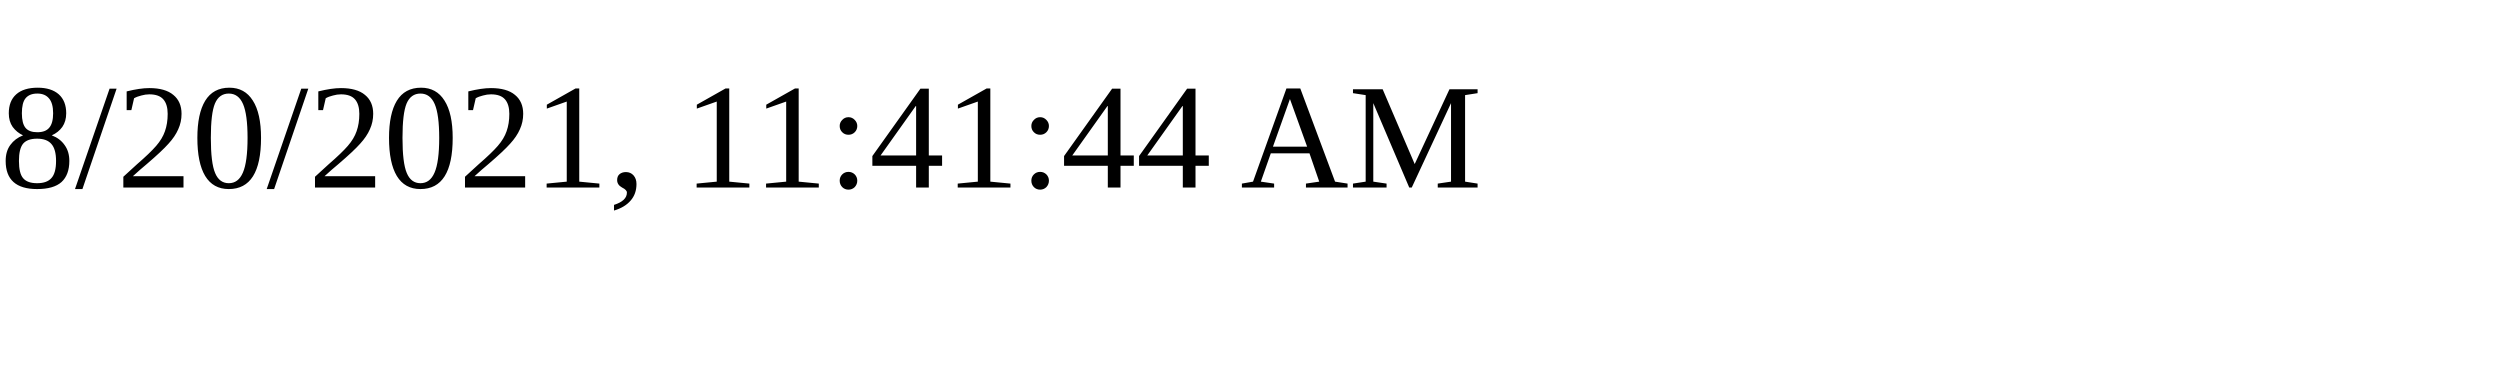
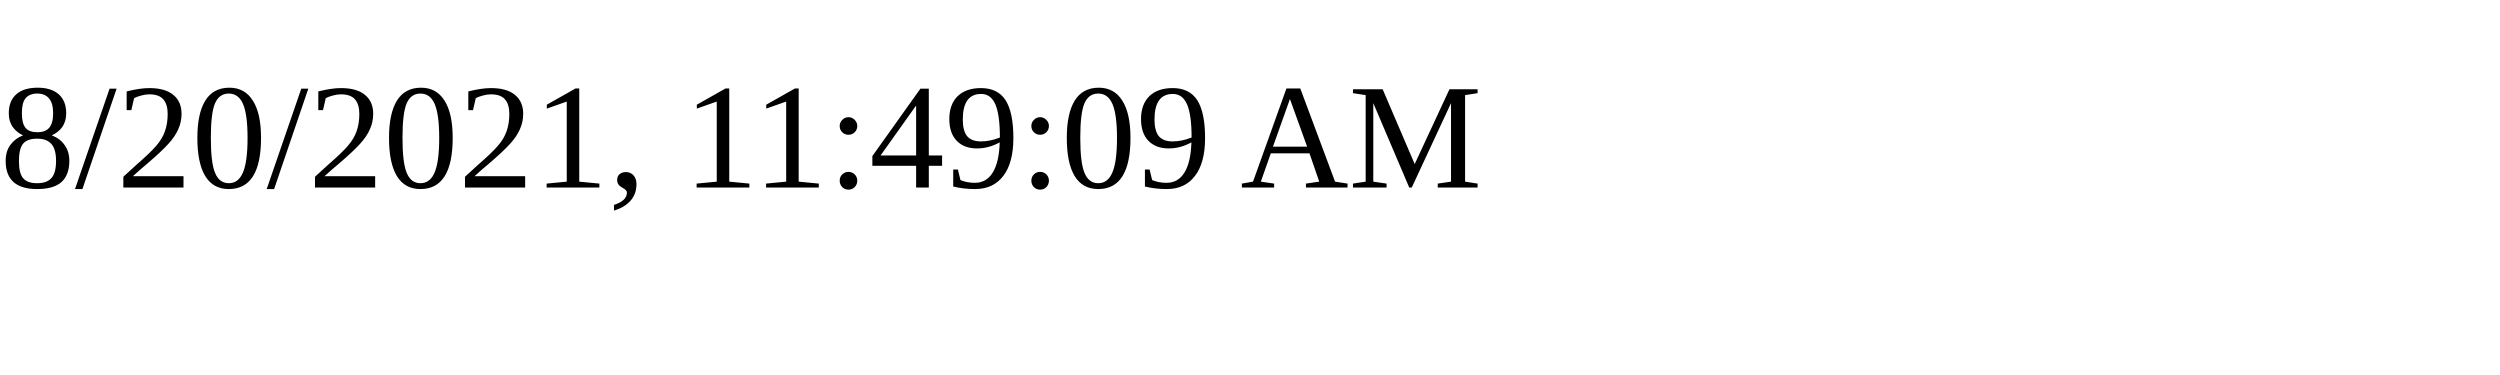
<svg xmlns="http://www.w3.org/2000/svg" height="30" width="200">
-   <text x="0" y="15">8/20/2021, 11:41:44 AM</text>
+   <text x="0" y="15">8/20/2021, 11:49:09 AM</text>
</svg>
